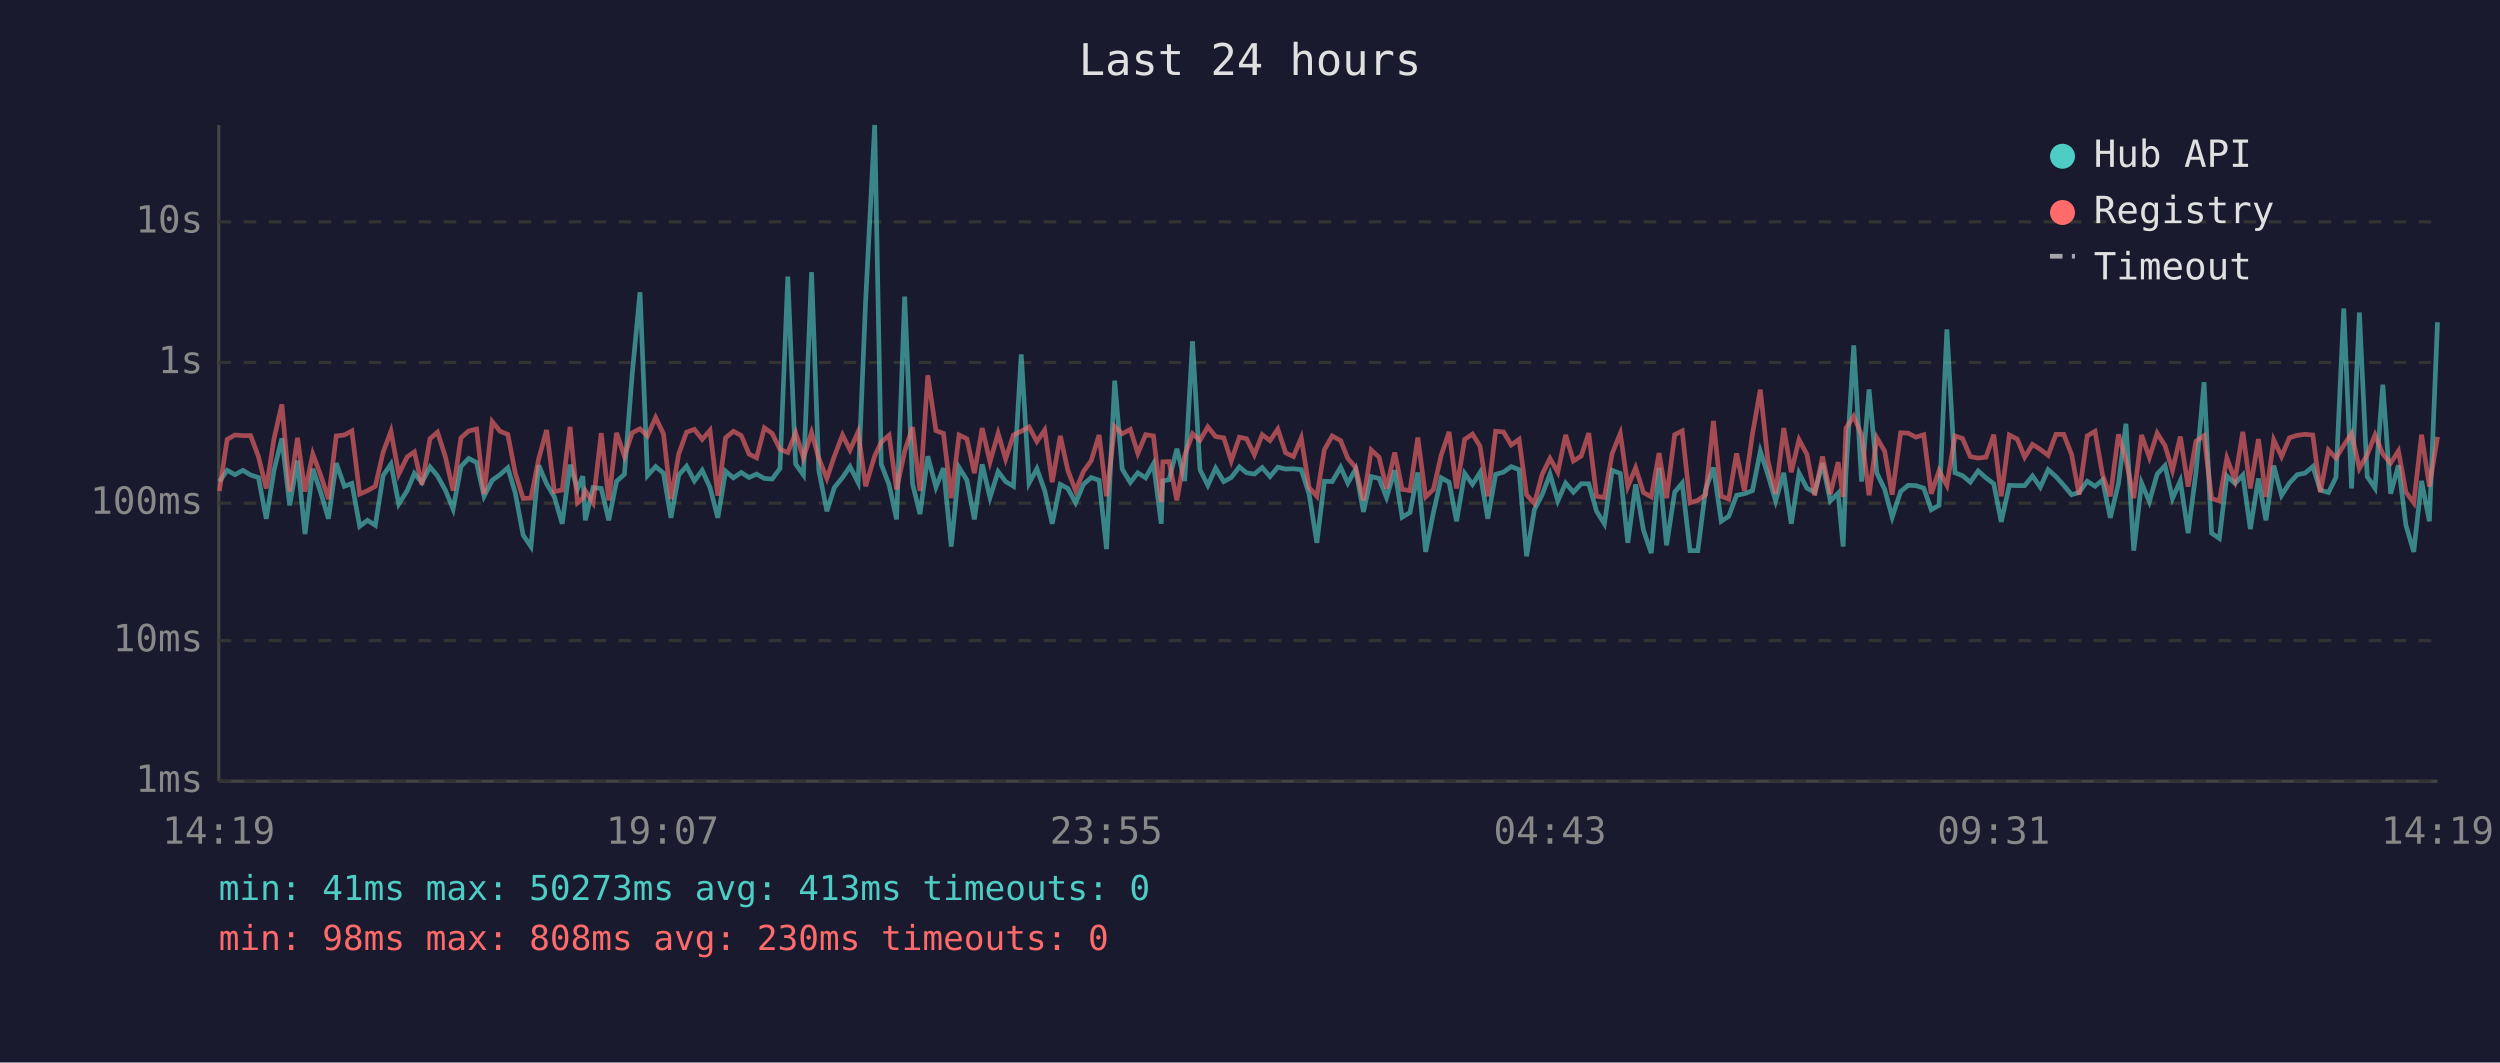
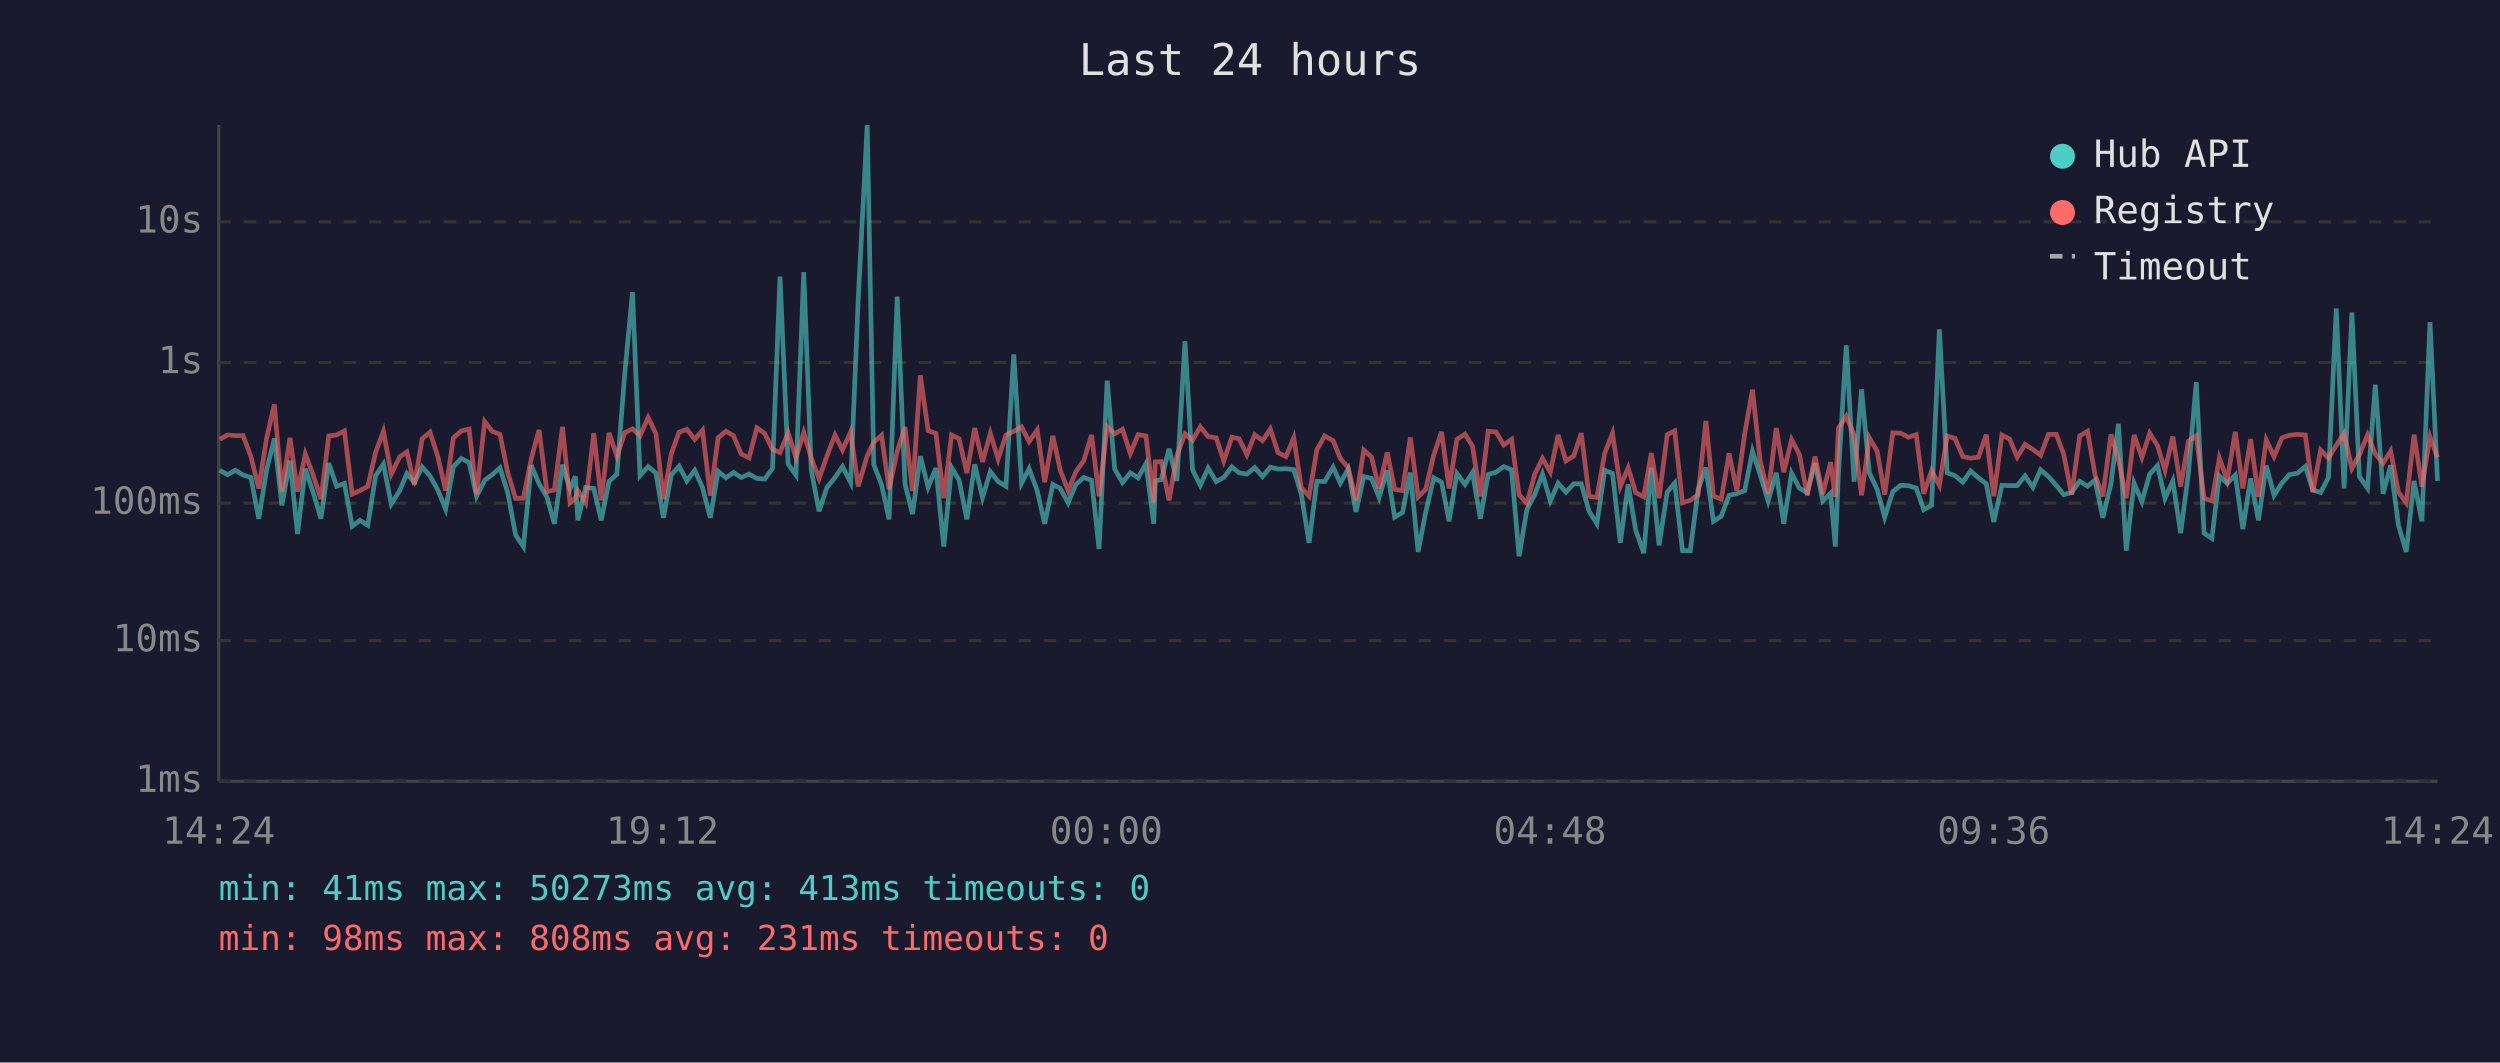
<svg xmlns="http://www.w3.org/2000/svg" viewBox="0 0 800 340" font-family="monospace" font-size="12">
  <rect width="800" height="340" fill="#1a1a2e" />
  <text x="400" y="24" fill="#e0e0e0" font-size="14" text-anchor="middle">Last 24 hours</text>
  <line x1="70" y1="40" x2="70" y2="250" stroke="#444" stroke-width="1" />
  <line x1="70" y1="250" x2="780" y2="250" stroke="#444" stroke-width="1" />
  <line x1="70" y1="250" x2="780" y2="250" stroke="#333" stroke-width="1" stroke-dasharray="4" />
  <text x="65" y="250" fill="#888" text-anchor="end" dominant-baseline="middle">1ms</text>
  <line x1="70" y1="205" x2="780" y2="205" stroke="#333" stroke-width="1" stroke-dasharray="4" />
  <text x="65" y="205" fill="#888" text-anchor="end" dominant-baseline="middle">10ms</text>
  <line x1="70" y1="161" x2="780" y2="161" stroke="#333" stroke-width="1" stroke-dasharray="4" />
  <text x="65" y="161" fill="#888" text-anchor="end" dominant-baseline="middle">100ms</text>
  <line x1="70" y1="116" x2="780" y2="116" stroke="#333" stroke-width="1" stroke-dasharray="4" />
  <text x="65" y="116" fill="#888" text-anchor="end" dominant-baseline="middle">1s</text>
  <line x1="70" y1="71" x2="780" y2="71" stroke="#333" stroke-width="1" stroke-dasharray="4" />
  <text x="65" y="71" fill="#888" text-anchor="end" dominant-baseline="middle">10s</text>
-   <text x="70" y="270" fill="#888" text-anchor="middle">14:19</text>
-   <text x="212" y="270" fill="#888" text-anchor="middle">19:07</text>
-   <text x="354" y="270" fill="#888" text-anchor="middle">23:55</text>
-   <text x="496" y="270" fill="#888" text-anchor="middle">04:43</text>
-   <text x="638" y="270" fill="#888" text-anchor="middle">09:31</text>
-   <text x="780" y="270" fill="#888" text-anchor="middle">14:19</text>
-   <polyline points="70.2,154.1 72.7,150.5 75.2,151.9 77.7,150.5 80.2,152.0 82.7,152.8 85.2,166.0 87.7,150.4 90.2,140.3 92.7,161.7 95.2,147.4 97.6,170.9 100.1,150.0 102.6,157.5 105.1,166.0 107.6,148.2 110.2,155.6 112.6,154.7 115.1,168.4 117.6,166.5 120.1,168.1 122.6,152.2 125.1,148.5 127.6,161.3 130.3,157.0 132.6,151.5 135.0,154.4 137.6,149.4 140.0,152.3 142.5,156.8 145.0,162.9 147.5,149.3 150.0,146.7 152.5,148.0 154.9,158.8 157.5,153.7 160.0,151.9 162.5,149.7 164.9,157.8 167.4,171.2 169.9,174.9 172.4,148.9 174.9,154.8 177.4,159.0 179.9,167.6 182.4,148.7 184.8,156.5 186.5,152.4 187.3,166.5 189.8,156.0 192.4,156.3 194.8,166.5 197.3,154.0 199.8,151.8 202.3,119.8 204.8,93.5 207.2,152.2 209.8,149.3 212.3,151.4 214.7,165.7 217.2,152.0 219.7,149.2 222.2,153.9 224.7,150.5 227.2,156.0 229.7,165.7 232.2,150.8 234.7,152.9 237.2,151.2 239.7,152.8 242.1,151.7 244.6,153.1 247.1,153.3 249.6,149.9 252.1,88.5 254.6,148.5 257.1,152.0 259.7,87.1 262.0,150.4 264.6,163.6 267.0,156.0 269.6,152.8 272.0,149.3 274.6,154.4 277.0,96.4 279.9,40.0 282.0,148.6 284.5,155.1 286.9,166.2 289.5,94.9 292.0,154.8 294.4,164.5 296.9,146.0 299.5,155.9 301.9,149.8 304.4,174.9 306.9,149.6 309.4,153.6 311.8,166.2 314.3,148.6 316.8,159.2 319.4,150.9 321.8,154.1 324.3,155.6 326.8,113.4 329.3,154.6 331.8,150.0 334.3,157.0 336.7,167.6 339.3,155.0 341.7,156.3 344.2,160.9 346.7,155.0 349.2,152.8 351.7,153.7 354.1,175.7 356.7,121.8 359.1,150.1 361.7,154.4 364.1,151.3 366.6,152.9 369.1,148.4 371.6,167.6 372.1,153.9 374.1,153.5 376.6,143.6 379.1,153.9 381.6,109.2 384.0,150.3 386.5,155.3 389.0,149.8 391.6,154.1 394.0,152.8 396.6,149.4 398.9,151.3 401.4,151.7 403.9,149.6 406.4,152.5 408.9,149.5 411.4,150.1 413.9,150.0 416.4,150.3 418.9,158.0 421.4,173.7 423.8,154.0 426.3,154.1 429.0,149.5 431.3,154.6 433.8,150.1 436.3,163.8 438.8,152.5 441.3,153.1 443.7,159.2 446.3,150.5 448.7,165.5 451.2,164.0 453.7,151.2 456.2,176.6 458.7,164.0 461.2,152.9 463.7,154.3 466.1,166.8 468.7,151.5 471.2,155.0 473.6,151.2 476.1,166.0 478.6,151.8 481.1,151.1 483.6,149.3 486.1,150.3 488.5,178.0 491.0,163.1 493.5,158.3 496.0,151.7 498.5,160.3 501.0,154.6 503.5,157.5 506.0,154.8 508.4,154.8 510.9,163.6 513.4,167.6 515.9,150.5 518.5,151.5 520.9,173.7 523.4,155.0 525.9,169.6 528.4,177.0 530.9,149.7 533.3,174.5 535.9,157.5 538.3,154.6 540.8,176.2 543.3,176.2 545.8,156.6 548.3,149.6 550.8,166.8 553.2,165.2 555.7,158.5 558.2,158.0 560.8,157.0 563.3,144.4 565.7,151.8 568.2,160.3 570.8,151.3 573.2,167.6 575.7,151.4 578.2,156.2 580.7,157.6 583.2,148.2 585.7,160.3 588.2,157.8 589.8,174.9 590.7,151.5 593.2,110.5 595.7,154.1 598.1,124.6 600.6,151.4 603.1,156.6 605.5,165.5 608.2,157.3 610.6,155.3 613.1,155.4 615.6,156.2 618.0,163.1 620.5,161.7 623.0,105.4 625.6,151.3 628.0,152.2 630.5,154.3 633.0,150.7 635.5,152.9 638.0,154.8 640.4,167.0 643.0,155.3 645.5,155.4 647.9,155.4 650.4,152.3 652.9,155.9 655.4,150.3 657.9,152.5 660.4,155.3 662.9,158.3 665.3,157.6 667.9,154.0 670.4,155.6 672.8,153.6 675.3,165.7 677.9,154.8 680.3,135.6 682.8,176.2 685.3,154.6 687.8,160.5 690.3,151.7 692.8,149.0 695.2,159.5 697.7,153.9 700.2,170.6 702.7,151.3 705.3,122.3 707.7,170.6 710.2,172.3 712.6,152.3 715.2,154.7 717.7,152.0 720.1,169.3 722.7,153.1 725.1,166.5 727.6,149.0 730.1,158.5 732.6,154.6 735.1,151.9 737.6,151.4 740.1,149.3 742.5,156.8 745.1,157.6 747.5,152.8 750.0,98.7 752.5,156.3 755.0,100.0 757.5,152.5 760.0,156.2 762.5,123.1 765.0,158.0 767.5,148.9 769.9,168.1 772.4,176.6 774.9,153.9 777.4,166.8 780.0,103.1" fill="none" stroke="#4ecdc4" stroke-width="1.5" opacity="0.6" />
-   <polyline points="70.2,157.1 72.7,140.6 75.2,139.2 77.7,139.4 80.2,139.4 82.7,146.1 85.2,156.3 87.7,140.3 90.2,129.4 92.7,157.3 95.2,140.1 97.6,157.3 100.1,145.3 102.6,152.0 105.1,159.7 107.6,139.5 110.2,139.2 112.6,137.9 115.1,158.1 117.6,157.0 120.1,155.6 122.6,144.7 125.1,138.0 127.6,151.7 130.3,146.2 132.6,144.6 135.0,155.1 137.6,140.4 140.0,138.3 142.5,146.1 145.0,157.0 147.5,140.1 150.0,137.9 152.5,137.3 154.9,158.1 157.5,134.9 160.0,138.0 162.5,139.0 164.9,151.4 167.4,159.5 169.9,159.4 172.4,146.8 174.9,137.6 177.4,157.3 179.9,156.8 182.4,136.6 184.8,160.9 186.5,159.4 187.3,157.0 189.8,160.9 192.4,138.6 194.8,160.1 197.3,138.5 199.8,146.0 202.3,138.5 204.8,137.2 207.2,139.5 209.8,133.6 212.3,138.8 214.7,159.7 217.2,145.2 219.7,138.3 222.2,137.4 224.7,140.6 227.2,137.7 229.7,158.6 232.2,140.1 234.7,138.0 237.2,139.4 239.7,145.3 242.1,146.5 244.6,136.9 247.1,138.7 249.6,143.8 252.1,144.8 254.6,138.5 257.1,146.5 259.7,138.4 262.0,146.6 264.6,153.1 267.0,146.0 269.6,139.2 272.0,144.0 274.6,138.2 277.0,155.6 279.9,145.9 282.0,141.5 284.5,139.3 286.9,156.6 289.5,144.4 292.0,136.7 294.4,157.1 296.9,120.1 299.5,137.8 301.9,138.7 304.4,159.4 306.9,139.2 309.4,140.4 311.8,151.4 314.3,137.0 316.8,147.8 319.4,138.7 321.8,146.9 324.3,139.2 326.8,138.0 329.3,136.6 331.8,141.3 334.3,137.6 336.7,154.3 339.3,139.5 341.7,150.5 344.2,157.0 346.7,150.9 349.2,147.4 351.7,139.2 354.1,158.8 356.7,136.5 359.1,138.8 361.7,137.4 364.1,145.1 366.6,139.1 369.1,139.5 371.6,160.7 372.1,147.8 374.1,147.7 376.6,160.1 379.1,145.8 381.6,138.8 384.0,140.9 386.5,136.6 389.0,139.7 391.6,140.1 394.0,147.5 396.6,139.9 398.9,140.4 401.4,145.5 403.9,139.1 406.4,141.0 408.9,137.3 411.4,144.9 413.9,146.1 416.4,140.1 418.9,156.0 421.4,158.8 423.8,143.9 426.3,139.5 429.0,141.0 431.3,146.7 433.8,149.6 436.3,160.1 438.8,144.0 441.3,146.3 443.7,156.3 446.3,144.8 448.7,156.6 451.2,157.0 453.7,140.0 456.2,159.0 458.7,156.6 461.2,145.6 463.7,138.2 466.1,156.3 468.7,140.6 471.2,138.9 473.6,142.8 476.1,158.8 478.6,138.0 481.1,138.2 483.6,142.4 486.1,140.6 488.5,158.3 491.0,161.1 493.5,151.8 496.0,146.7 498.5,151.1 501.0,139.2 503.5,147.5 506.0,145.9 508.4,138.6 510.9,158.8 513.4,159.2 515.9,145.1 518.5,138.7 520.9,155.7 523.4,149.7 525.9,157.6 528.4,159.0 530.9,145.0 533.3,159.4 535.9,139.1 538.3,137.9 540.8,160.9 543.3,160.1 545.8,158.3 548.3,134.7 550.8,158.8 553.2,159.7 555.7,145.1 558.2,157.0 560.8,138.8 563.3,124.7 565.7,147.2 568.2,158.0 570.8,137.0 573.2,151.1 575.7,140.7 578.2,145.4 580.7,158.5 583.2,146.1 585.7,158.1 588.2,147.9 589.8,159.0 590.7,137.0 593.2,133.2 595.7,139.2 598.1,158.5 600.6,140.1 603.1,144.4 605.5,158.3 608.2,138.5 610.6,138.6 613.1,139.9 615.6,139.1 618.0,158.0 620.5,150.6 623.0,155.3 625.6,139.5 628.0,140.3 630.5,146.1 633.0,146.6 635.5,146.3 638.0,139.1 640.4,158.8 643.0,139.2 645.5,140.5 647.9,146.3 650.4,142.2 652.9,143.8 655.4,145.7 657.9,139.0 660.4,139.0 662.9,145.4 665.3,158.3 667.9,139.5 670.4,138.0 672.8,151.9 675.3,158.8 677.9,139.0 680.3,147.1 682.8,159.4 685.3,139.2 687.8,146.4 690.3,138.6 692.8,142.6 695.2,150.5 697.7,139.7 700.2,155.7 702.7,141.2 705.3,139.4 707.7,159.5 710.2,160.3 712.6,146.6 715.2,153.6 717.7,138.2 720.1,156.3 722.7,140.5 725.1,159.0 727.6,140.8 730.1,146.1 732.6,140.1 735.1,139.3 737.6,139.0 740.1,139.2 742.5,157.5 745.1,144.0 747.5,146.6 750.0,142.5 752.5,138.7 755.0,149.9 757.5,145.5 760.0,139.2 762.5,145.3 765.0,148.2 767.5,144.3 769.9,157.5 772.4,160.9 774.9,139.1 777.4,155.7 780.0,139.8" fill="none" stroke="#ff6b6b" stroke-width="1.5" opacity="0.6" />
+   <text x="70" y="270" fill="#888" text-anchor="middle">14:24</text>
+   <text x="212" y="270" fill="#888" text-anchor="middle">19:12</text>
+   <text x="354" y="270" fill="#888" text-anchor="middle">00:00</text>
+   <text x="496" y="270" fill="#888" text-anchor="middle">04:48</text>
+   <text x="638" y="270" fill="#888" text-anchor="middle">09:36</text>
+   <text x="780" y="270" fill="#888" text-anchor="middle">14:24</text>
+   <polyline points="70.3,150.5 72.8,151.9 75.3,150.5 77.8,152.0 80.3,152.8 82.8,166.0 85.3,150.4 87.8,140.3 90.2,161.7 92.8,147.4 95.2,170.9 97.7,150.0 100.2,157.5 102.7,166.0 105.2,148.2 107.7,155.6 110.2,154.7 112.7,168.4 115.2,166.5 117.7,168.1 120.2,152.2 122.7,148.5 125.2,161.3 127.9,157.0 130.2,151.5 132.6,154.4 135.1,149.4 137.6,152.3 140.1,156.8 142.6,162.9 145.1,149.3 147.6,146.7 150.1,148.0 152.5,158.8 155.1,153.7 157.5,151.9 160.0,149.7 162.5,157.8 165.0,171.2 167.5,174.9 170.0,148.9 172.5,154.8 175.0,159.0 177.4,167.6 180.0,148.7 182.4,156.5 184.1,152.4 184.9,166.5 187.4,156.0 190.0,156.3 192.4,166.5 194.9,154.0 197.4,151.8 199.9,119.8 202.4,93.5 204.8,152.2 207.4,149.3 209.9,151.4 212.3,165.7 214.8,152.0 217.3,149.2 219.8,153.9 222.3,150.5 224.8,156.0 227.3,165.7 229.8,150.8 232.3,152.9 234.7,151.2 237.2,152.8 239.7,151.7 242.2,153.1 244.7,153.3 247.2,149.9 249.6,88.5 252.2,148.5 254.7,152.0 257.2,87.1 259.6,150.4 262.1,163.6 264.6,156.0 267.2,152.8 269.6,149.3 272.2,154.4 274.6,96.4 277.5,40.0 279.6,148.6 282.1,155.1 284.5,166.2 287.1,94.9 289.6,154.8 292.0,164.5 294.5,146.0 297.0,155.9 299.5,149.8 302.0,174.9 304.5,149.6 306.9,153.6 309.4,166.2 311.9,148.6 314.4,159.2 316.9,150.9 319.4,154.1 321.9,155.6 324.4,113.4 326.9,154.6 329.3,150.0 331.9,157.0 334.3,167.6 336.9,155.0 339.3,156.3 341.8,160.9 344.3,155.0 346.8,152.8 349.3,153.7 351.7,175.7 354.3,121.8 356.7,150.1 359.2,154.4 361.7,151.3 364.2,152.9 366.7,148.4 369.2,167.6 369.7,153.9 371.6,153.5 374.1,143.6 376.6,153.9 379.2,109.2 381.6,150.3 384.1,155.3 386.6,149.8 389.2,154.1 391.6,152.8 394.2,149.4 396.5,151.3 399.0,151.7 401.5,149.6 404.0,152.5 406.5,149.5 409.0,150.1 411.5,150.0 414.0,150.3 416.4,158.0 418.9,173.7 421.4,154.0 423.9,154.1 426.6,149.5 428.9,154.6 431.4,150.1 433.9,163.8 436.4,152.5 438.9,153.1 441.3,159.2 443.9,150.5 446.3,165.5 448.8,164.0 451.3,151.2 453.8,176.6 456.2,164.0 458.8,152.9 461.3,154.3 463.7,166.8 466.2,151.5 468.8,155.0 471.2,151.2 473.7,166.0 476.2,151.8 478.7,151.1 481.2,149.3 483.7,150.3 486.1,178.0 488.6,163.1 491.1,158.3 493.6,151.7 496.1,160.3 498.6,154.6 501.1,157.5 503.6,154.8 506.0,154.8 508.5,163.6 511.0,167.6 513.5,150.5 516.0,151.5 518.5,173.7 521.0,155.0 523.4,169.6 526.0,177.0 528.4,149.7 530.9,174.5 533.5,157.5 535.9,154.6 538.4,176.2 540.9,176.2 543.4,156.6 545.9,149.6 548.3,166.8 550.8,165.2 553.3,158.5 555.8,158.0 558.3,157.0 560.8,144.4 563.2,151.8 565.8,160.3 568.4,151.3 570.8,167.6 573.3,151.4 575.8,156.2 578.3,157.6 580.8,148.2 583.3,160.3 585.8,157.8 587.3,174.9 588.3,151.5 590.8,110.5 593.3,154.1 595.7,124.6 598.2,151.4 600.7,156.6 603.1,165.5 605.7,157.3 608.2,155.3 610.7,155.4 613.2,156.2 615.6,163.1 618.1,161.7 620.6,105.4 623.1,151.3 625.6,152.2 628.1,154.3 630.6,150.7 633.1,152.9 635.6,154.8 638.0,167.0 640.6,155.3 643.1,155.4 645.5,155.4 648.0,152.3 650.5,155.9 653.0,150.3 655.5,152.5 658.0,155.3 660.4,158.3 662.9,157.6 665.5,154.0 668.0,155.6 670.4,153.6 672.9,165.7 675.5,154.8 677.9,135.6 680.4,176.2 682.9,154.6 685.4,160.5 687.9,151.7 690.4,149.0 692.8,159.5 695.3,153.9 697.8,170.6 700.3,151.3 702.8,122.3 705.3,170.6 707.8,172.3 710.2,152.3 712.7,154.7 715.3,152.0 717.7,169.3 720.2,153.1 722.7,166.5 725.2,149.0 727.7,158.5 730.2,154.6 732.6,151.9 735.2,151.4 737.7,149.3 740.1,156.8 742.6,157.6 745.1,152.8 747.6,98.7 750.1,156.3 752.6,100.0 755.0,152.5 757.6,156.2 760.1,123.1 762.6,158.0 765.0,148.9 767.5,168.1 770.0,176.6 772.5,153.9 775.0,166.8 777.6,103.1 780.0,153.9" fill="none" stroke="#4ecdc4" stroke-width="1.5" opacity="0.6" />
+   <polyline points="70.3,140.6 72.8,139.2 75.3,139.4 77.8,139.4 80.3,146.1 82.8,156.3 85.3,140.3 87.8,129.4 90.2,157.3 92.8,140.1 95.2,157.3 97.7,145.3 100.2,152.0 102.7,159.7 105.2,139.5 107.7,139.2 110.2,137.9 112.7,158.1 115.2,157.0 117.7,155.6 120.2,144.7 122.7,138.0 125.2,151.7 127.9,146.2 130.2,144.6 132.6,155.1 135.1,140.4 137.6,138.3 140.1,146.1 142.6,157.0 145.1,140.1 147.6,137.9 150.1,137.3 152.5,158.1 155.1,134.9 157.5,138.0 160.0,139.0 162.5,151.4 165.0,159.5 167.5,159.4 170.0,146.8 172.5,137.6 175.0,157.3 177.4,156.8 180.0,136.6 182.4,160.9 184.1,159.4 184.9,157.0 187.4,160.9 190.0,138.6 192.4,160.1 194.9,138.5 197.4,146.0 199.9,138.5 202.4,137.2 204.8,139.5 207.4,133.6 209.9,138.8 212.3,159.7 214.8,145.2 217.3,138.3 219.8,137.4 222.3,140.6 224.8,137.7 227.3,158.6 229.8,140.1 232.3,138.0 234.7,139.4 237.2,145.3 239.7,146.5 242.2,136.9 244.7,138.7 247.2,143.8 249.6,144.8 252.2,138.5 254.7,146.5 257.2,138.4 259.6,146.6 262.1,153.1 264.6,146.0 267.2,139.2 269.6,144.0 272.2,138.2 274.6,155.6 277.5,145.9 279.6,141.5 282.1,139.3 284.5,156.6 287.1,144.4 289.6,136.7 292.0,157.1 294.5,120.1 297.0,137.8 299.5,138.7 302.0,159.4 304.5,139.2 306.9,140.4 309.4,151.4 311.9,137.0 314.4,147.8 316.9,138.7 319.4,146.9 321.9,139.2 324.4,138.0 326.9,136.6 329.3,141.3 331.9,137.6 334.3,154.3 336.9,139.5 339.3,150.5 341.8,157.0 344.3,150.9 346.8,147.4 349.3,139.2 351.7,158.8 354.3,136.5 356.7,138.8 359.2,137.4 361.7,145.1 364.2,139.1 366.7,139.5 369.2,160.7 369.7,147.8 371.6,147.7 374.1,160.1 376.6,145.8 379.2,138.8 381.6,140.9 384.1,136.6 386.6,139.7 389.2,140.1 391.6,147.5 394.2,139.9 396.5,140.4 399.0,145.5 401.5,139.1 404.0,141.0 406.5,137.3 409.0,144.9 411.5,146.1 414.0,140.1 416.4,156.0 418.9,158.8 421.4,143.9 423.9,139.5 426.6,141.0 428.9,146.7 431.4,149.6 433.9,160.1 436.4,144.0 438.9,146.3 441.3,156.3 443.9,144.8 446.3,156.6 448.8,157.0 451.3,140.0 453.8,159.0 456.2,156.6 458.8,145.6 461.3,138.2 463.7,156.3 466.2,140.6 468.8,138.9 471.2,142.8 473.7,158.8 476.2,138.0 478.7,138.2 481.2,142.4 483.7,140.6 486.1,158.3 488.6,161.1 491.1,151.8 493.6,146.7 496.1,151.1 498.6,139.2 501.1,147.5 503.6,145.9 506.0,138.6 508.5,158.8 511.0,159.2 513.5,145.1 516.0,138.7 518.5,155.7 521.0,149.7 523.4,157.6 526.0,159.0 528.4,145.0 530.9,159.4 533.5,139.1 535.9,137.9 538.4,160.9 540.9,160.1 543.4,158.3 545.9,134.7 548.3,158.8 550.8,159.7 553.3,145.1 555.8,157.0 558.3,138.8 560.8,124.7 563.2,147.2 565.8,158.0 568.4,137.0 570.8,151.1 573.3,140.7 575.8,145.4 578.3,158.5 580.8,146.1 583.3,158.1 585.8,147.9 587.3,159.0 588.3,137.0 590.8,133.2 593.3,139.2 595.7,158.5 598.2,140.1 600.7,144.4 603.1,158.3 605.7,138.5 608.2,138.6 610.7,139.9 613.2,139.1 615.6,158.0 618.1,150.6 620.6,155.3 623.1,139.5 625.6,140.3 628.1,146.1 630.6,146.6 633.1,146.3 635.6,139.1 638.0,158.8 640.6,139.2 643.1,140.5 645.5,146.3 648.0,142.2 650.5,143.8 653.0,145.7 655.5,139.0 658.0,139.0 660.4,145.4 662.9,158.3 665.5,139.5 668.0,138.0 670.4,151.9 672.9,158.8 675.5,139.0 677.9,147.1 680.4,159.4 682.9,139.2 685.4,146.4 687.9,138.6 690.4,142.6 692.8,150.5 695.3,139.7 697.8,155.7 700.3,141.2 702.8,139.4 705.3,159.5 707.8,160.3 710.2,146.6 712.7,153.6 715.3,138.2 717.7,156.3 720.2,140.5 722.7,159.0 725.2,140.8 727.7,146.1 730.2,140.1 732.6,139.3 735.2,139.0 737.7,139.2 740.1,157.5 742.6,144.0 745.1,146.6 747.6,142.5 750.1,138.7 752.6,149.9 755.0,145.5 757.6,139.2 760.1,145.3 762.6,148.2 765.0,144.3 767.5,157.5 770.0,160.9 772.5,139.1 775.0,155.7 777.6,139.8 780.0,146.4" fill="none" stroke="#ff6b6b" stroke-width="1.5" opacity="0.6" />
  <circle cx="660" cy="50" r="4" fill="#4ecdc4" />
  <text x="670" y="50" fill="#e0e0e0" dominant-baseline="middle">Hub API</text>
  <circle cx="660" cy="68" r="4" fill="#ff6b6b" />
  <text x="670" y="68" fill="#e0e0e0" dominant-baseline="middle">Registry</text>
  <line x1="656" y1="82" x2="664" y2="82" stroke="#e0e0e0" stroke-width="1.5" stroke-dasharray="4,3" opacity="0.7" />
  <text x="670" y="86" fill="#e0e0e0" dominant-baseline="middle">Timeout</text>
  <text x="70" y="288" fill="#4ecdc4" font-size="11">min: 41ms  max: 50273ms  avg: 413ms  timeouts: 0</text>
-   <text x="70" y="304" fill="#ff6b6b" font-size="11">min: 98ms  max: 808ms  avg: 230ms  timeouts: 0</text>
+   <text x="70" y="304" fill="#ff6b6b" font-size="11">min: 98ms  max: 808ms  avg: 231ms  timeouts: 0</text>
</svg>
